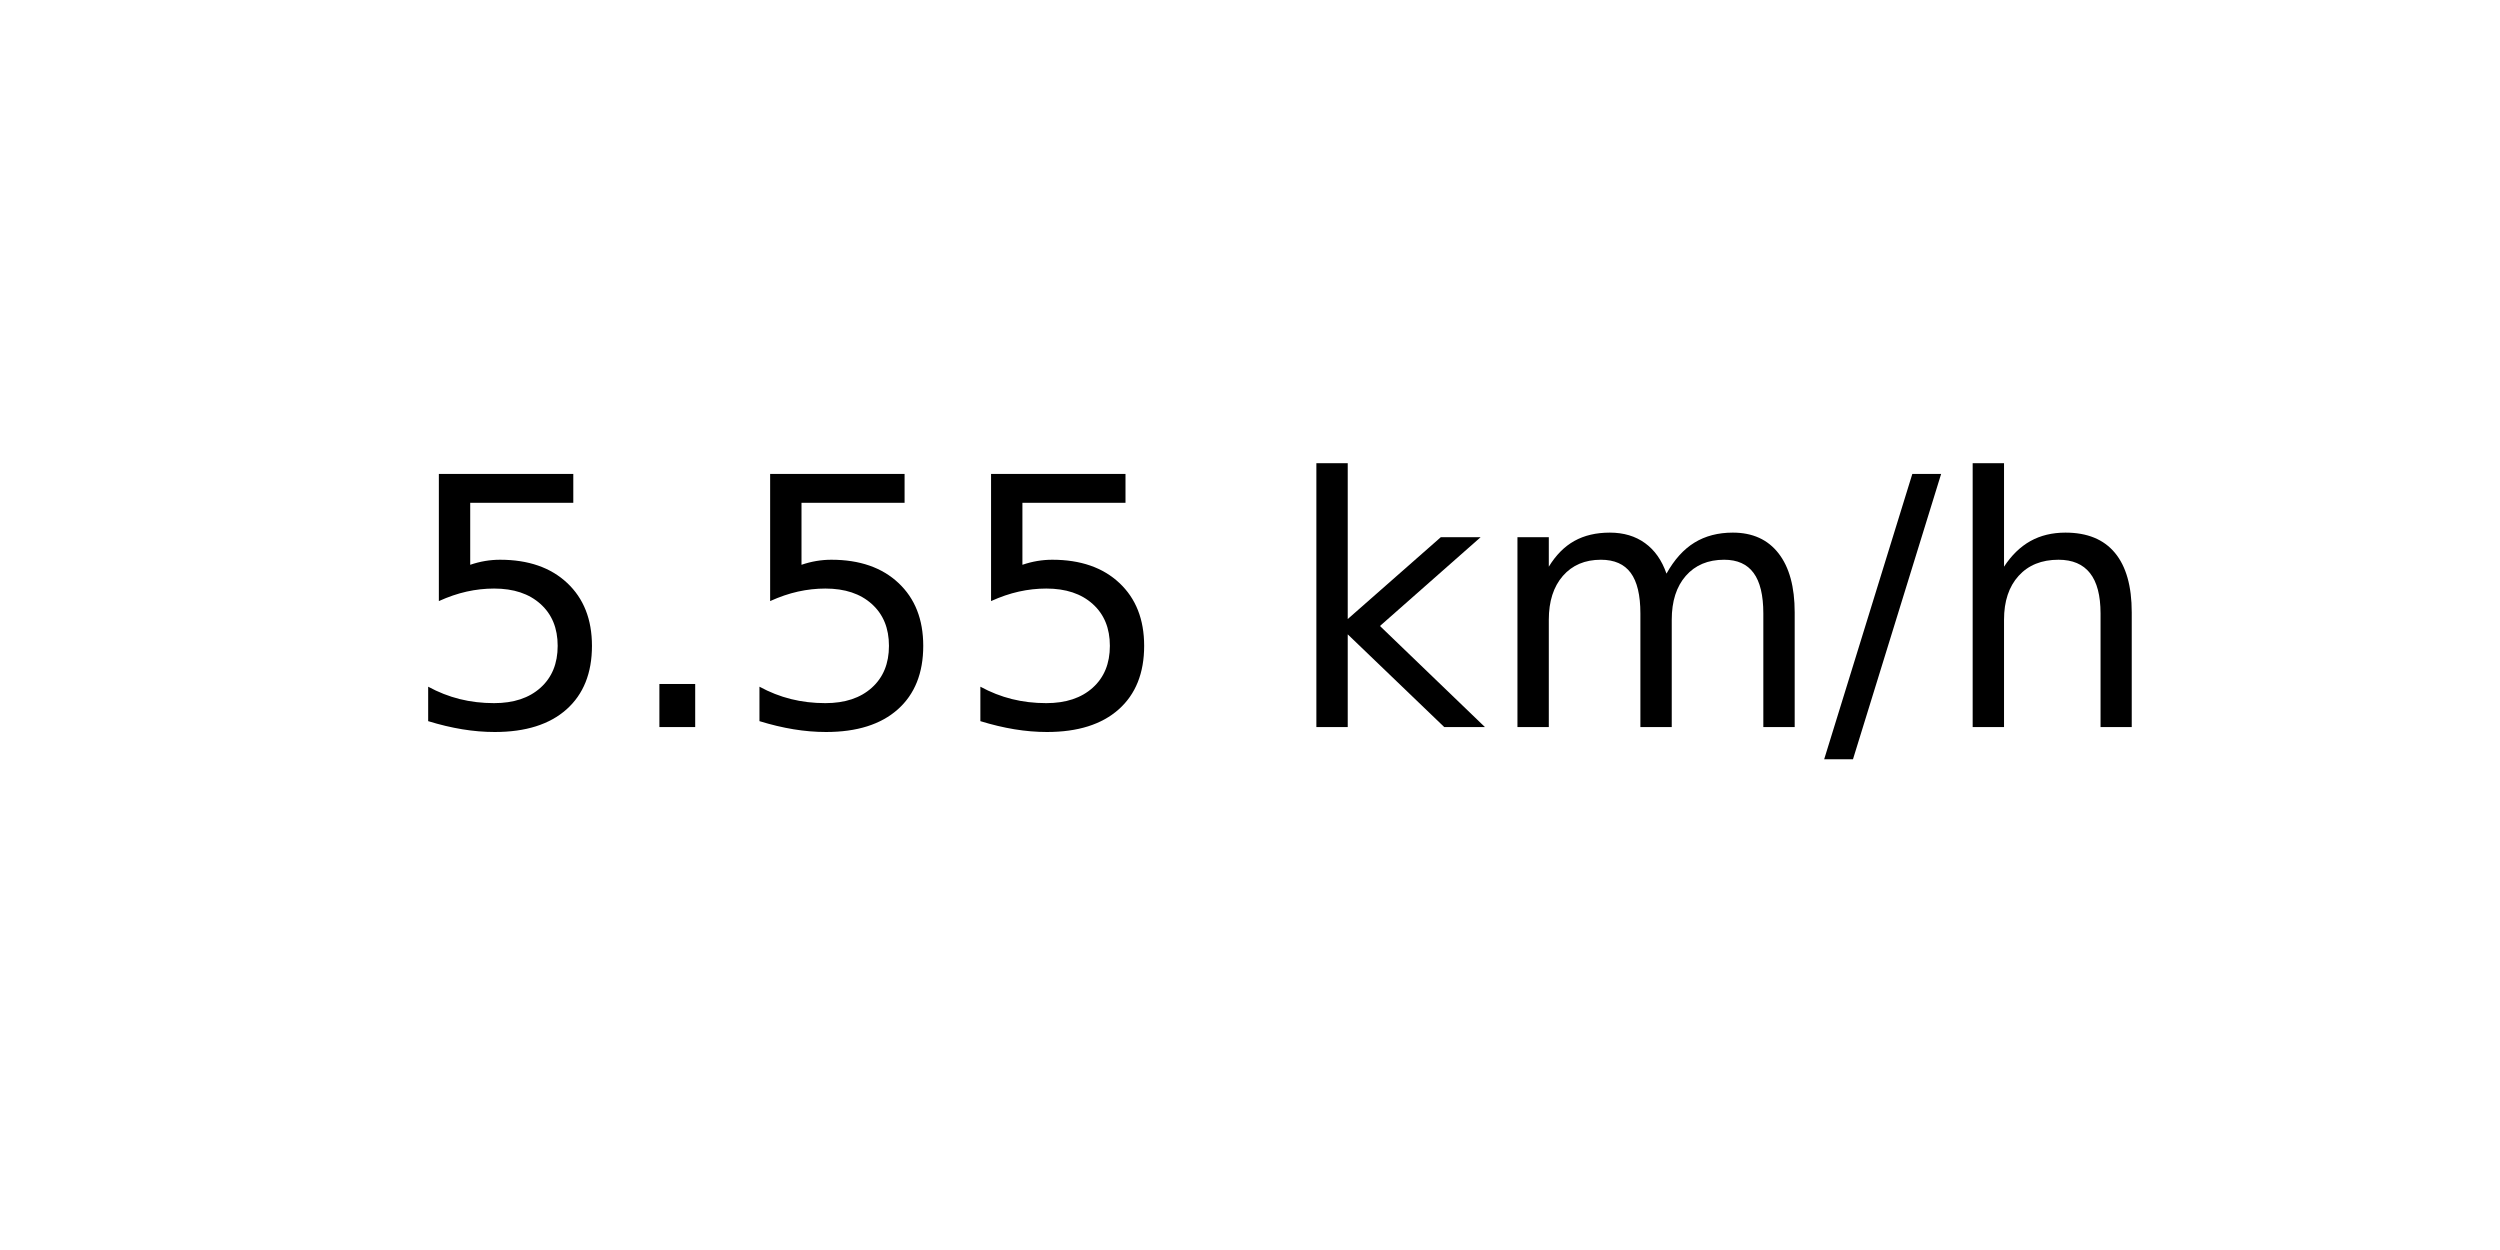
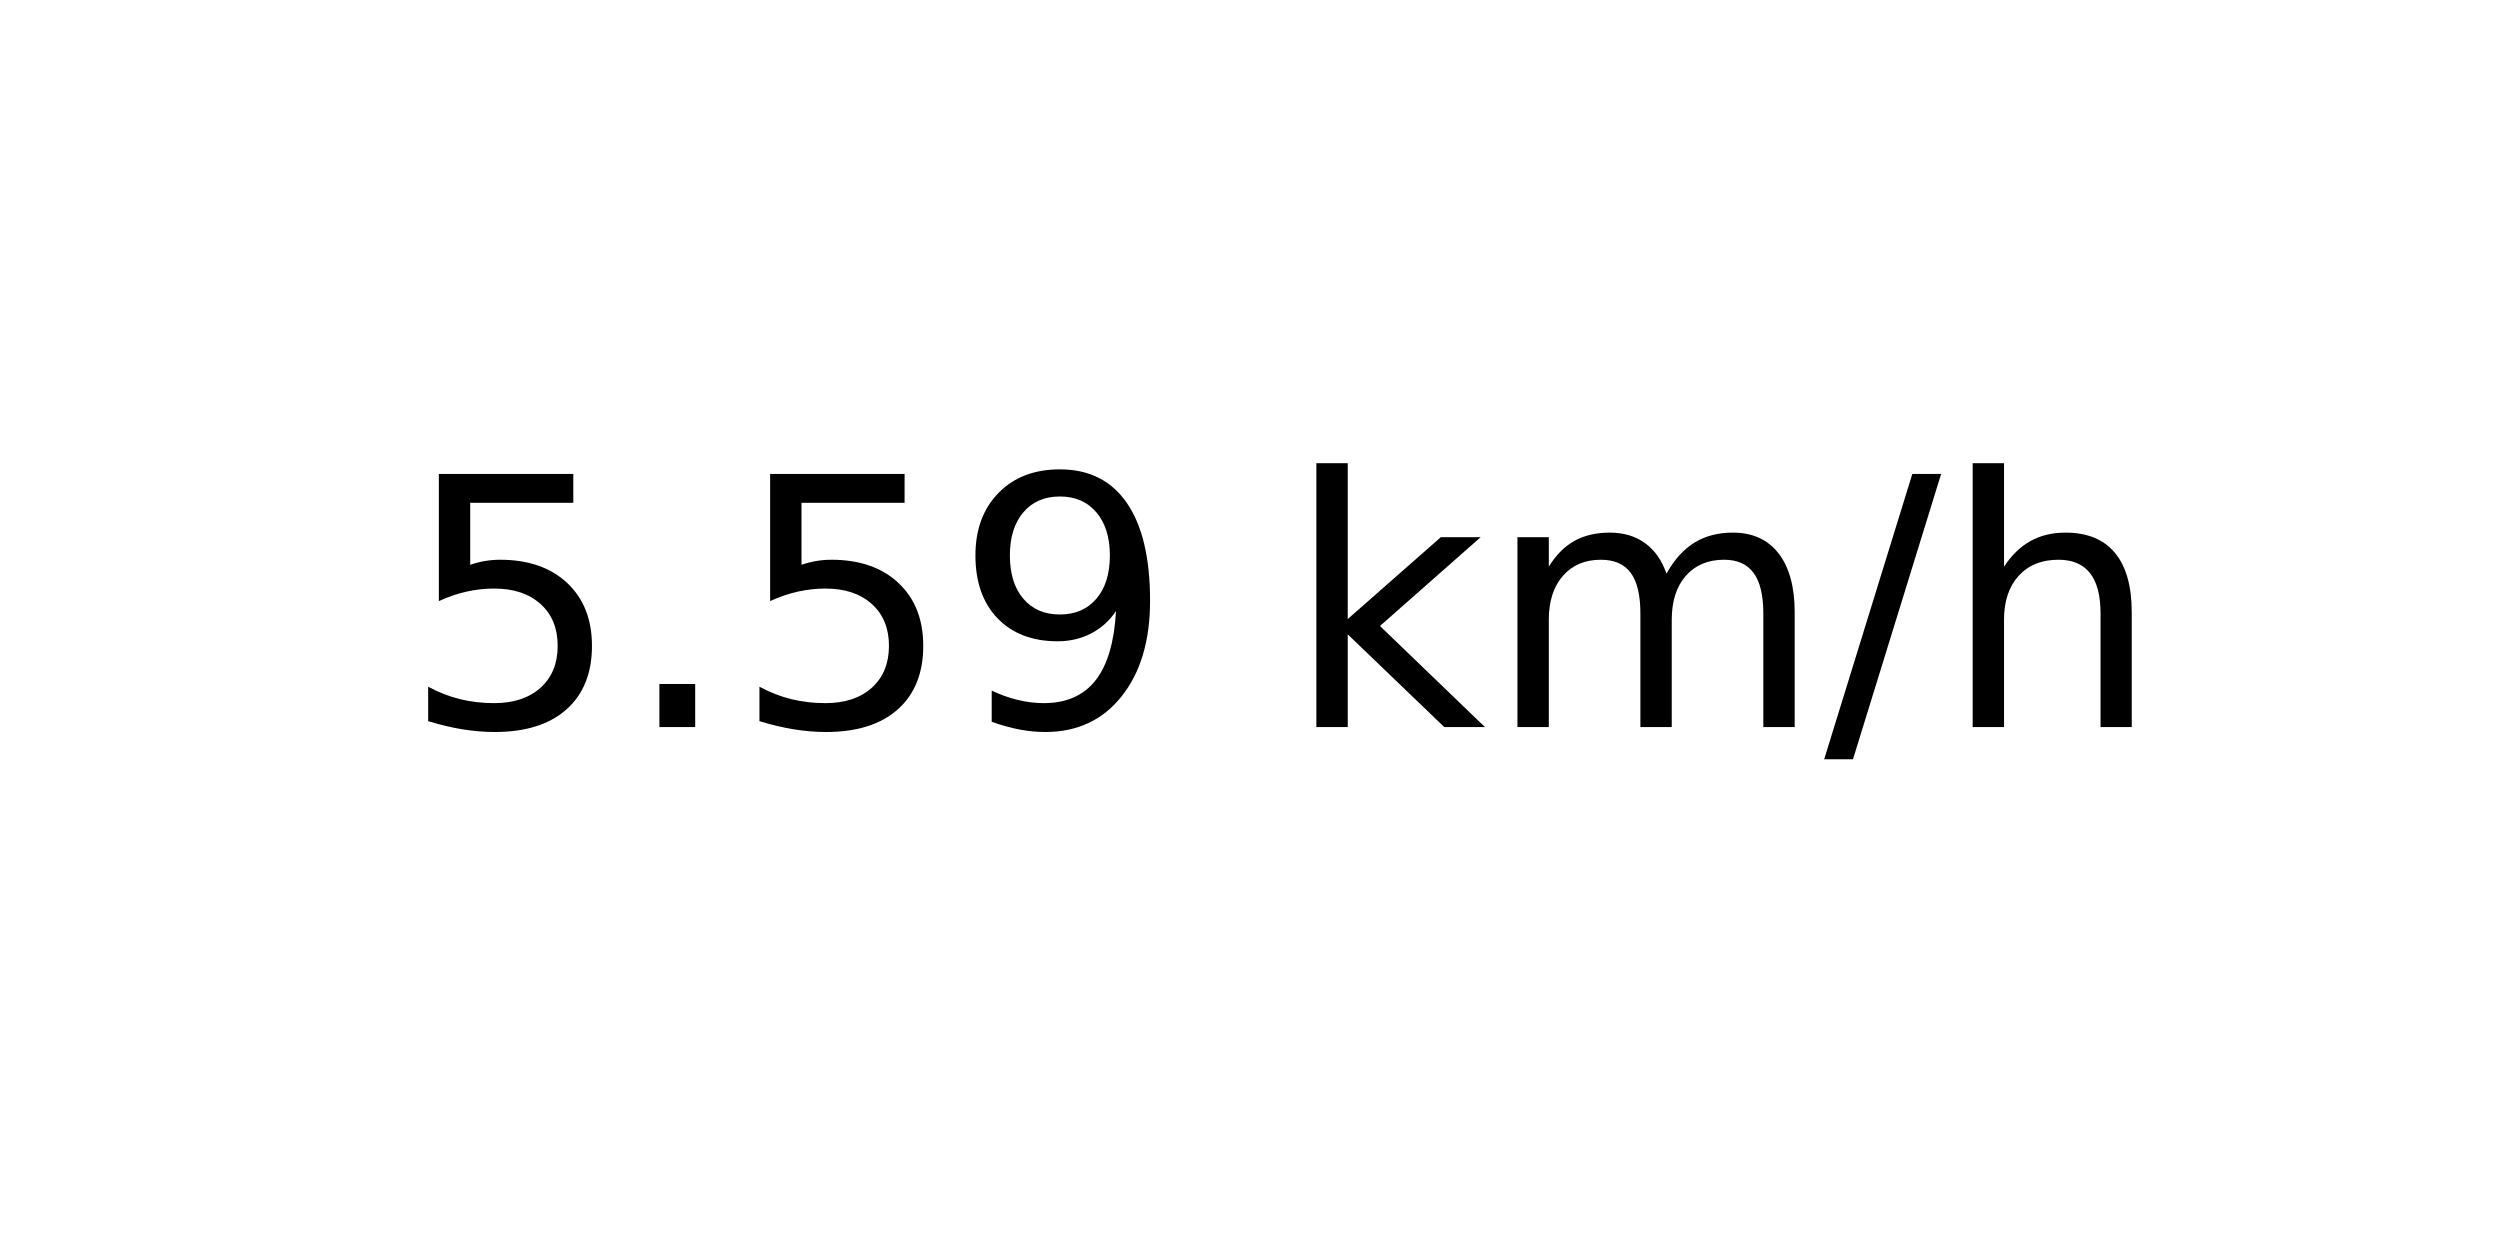
<svg xmlns="http://www.w3.org/2000/svg" xmlns:xlink="http://www.w3.org/1999/xlink" width="72pt" height="36pt" viewBox="0 0 72 36" version="1.1">
  <defs>
    <style type="text/css">*{stroke-linejoin: round; stroke-linecap: butt}</style>
  </defs>
  <g id="figure_1">
    <g id="axes_1">
      <g id="text_1">
        <g transform="translate(11.55937 20.93937) scale(0.1 -0.1)">
          <defs>
            <path id="DejaVuSans-35" d="M 691 4666  L 3169 4666  L 3169 4134  L 1269 4134  L 1269 2991  Q 1406 3038 1543 3061  Q 1681 3084 1819 3084  Q 2600 3084 3056 2656  Q 3513 2228 3513 1497  Q 3513 744 3044 326  Q 2575 -91 1722 -91  Q 1428 -91 1123 -41  Q 819 9 494 109  L 494 744  Q 775 591 1075 516  Q 1375 441 1709 441  Q 2250 441 2565 725  Q 2881 1009 2881 1497  Q 2881 1984 2565 2268  Q 2250 2553 1709 2553  Q 1456 2553 1204 2497  Q 953 2441 691 2322  L 691 4666  z " transform="scale(0.015625)" />
            <path id="DejaVuSans-2e" d="M 684 794  L 1344 794  L 1344 0  L 684 0  L 684 794  z " transform="scale(0.015625)" />
+             <path id="DejaVuSans-39" d="M 703 97  L 703 672  Q 941 559 1184 500  Q 1428 441 1663 441  Q 2288 441 2617 861  Q 2947 1281 2994 2138  Q 2813 1869 2534 1725  Q 2256 1581 1919 1581  Q 1219 1581 811 2004  Q 403 2428 403 3163  Q 403 3881 828 4315  Q 1253 4750 1959 4750  Q 2769 4750 3195 4129  Q 3622 3509 3622 2328  Q 3622 1225 3098 567  Q 2575 -91 1691 -91  Q 1453 -91 1209 -44  Q 966 3 703 97  z M 1959 2075  Q 2384 2075 2632 2365  Q 2881 2656 2881 3163  Q 2881 3666 2632 3958  Q 2384 4250 1959 4250  Q 1534 4250 1286 3958  Q 1038 3666 1038 3163  Q 1038 2656 1286 2365  Q 1534 2075 1959 2075  z " transform="scale(0.015625)" />
            <path id="DejaVuSans-20" transform="scale(0.015625)" />
            <path id="DejaVuSans-6b" d="M 581 4863  L 1159 4863  L 1159 1991  L 2875 3500  L 3609 3500  L 1753 1863  L 3688 0  L 2938 0  L 1159 1709  L 1159 0  L 581 0  L 581 4863  z " transform="scale(0.015625)" />
            <path id="DejaVuSans-6d" d="M 3328 2828  Q 3544 3216 3844 3400  Q 4144 3584 4550 3584  Q 5097 3584 5394 3201  Q 5691 2819 5691 2113  L 5691 0  L 5113 0  L 5113 2094  Q 5113 2597 4934 2840  Q 4756 3084 4391 3084  Q 3944 3084 3684 2787  Q 3425 2491 3425 1978  L 3425 0  L 2847 0  L 2847 2094  Q 2847 2600 2669 2842  Q 2491 3084 2119 3084  Q 1678 3084 1418 2786  Q 1159 2488 1159 1978  L 1159 0  L 581 0  L 581 3500  L 1159 3500  L 1159 2956  Q 1356 3278 1631 3431  Q 1906 3584 2284 3584  Q 2666 3584 2933 3390  Q 3200 3197 3328 2828  z " transform="scale(0.015625)" />
            <path id="DejaVuSans-2f" d="M 1625 4666  L 2156 4666  L 531 -594  L 0 -594  L 1625 4666  z " transform="scale(0.015625)" />
            <path id="DejaVuSans-68" d="M 3513 2113  L 3513 0  L 2938 0  L 2938 2094  Q 2938 2591 2744 2837  Q 2550 3084 2163 3084  Q 1697 3084 1428 2787  Q 1159 2491 1159 1978  L 1159 0  L 581 0  L 581 4863  L 1159 4863  L 1159 2956  Q 1366 3272 1645 3428  Q 1925 3584 2291 3584  Q 2894 3584 3203 3211  Q 3513 2838 3513 2113  z " transform="scale(0.015625)" />
          </defs>
          <use xlink:href="#DejaVuSans-35" />
          <use xlink:href="#DejaVuSans-2e" x="63.623" />
          <use xlink:href="#DejaVuSans-35" x="95.41" />
-           <use xlink:href="#DejaVuSans-35" x="159.033" />
+           <use xlink:href="#DejaVuSans-39" x="159.033" />
          <use xlink:href="#DejaVuSans-20" x="222.656" />
          <use xlink:href="#DejaVuSans-6b" x="254.443" />
          <use xlink:href="#DejaVuSans-6d" x="312.354" />
          <use xlink:href="#DejaVuSans-2f" x="409.766" />
          <use xlink:href="#DejaVuSans-68" x="443.457" />
        </g>
      </g>
    </g>
  </g>
</svg>
